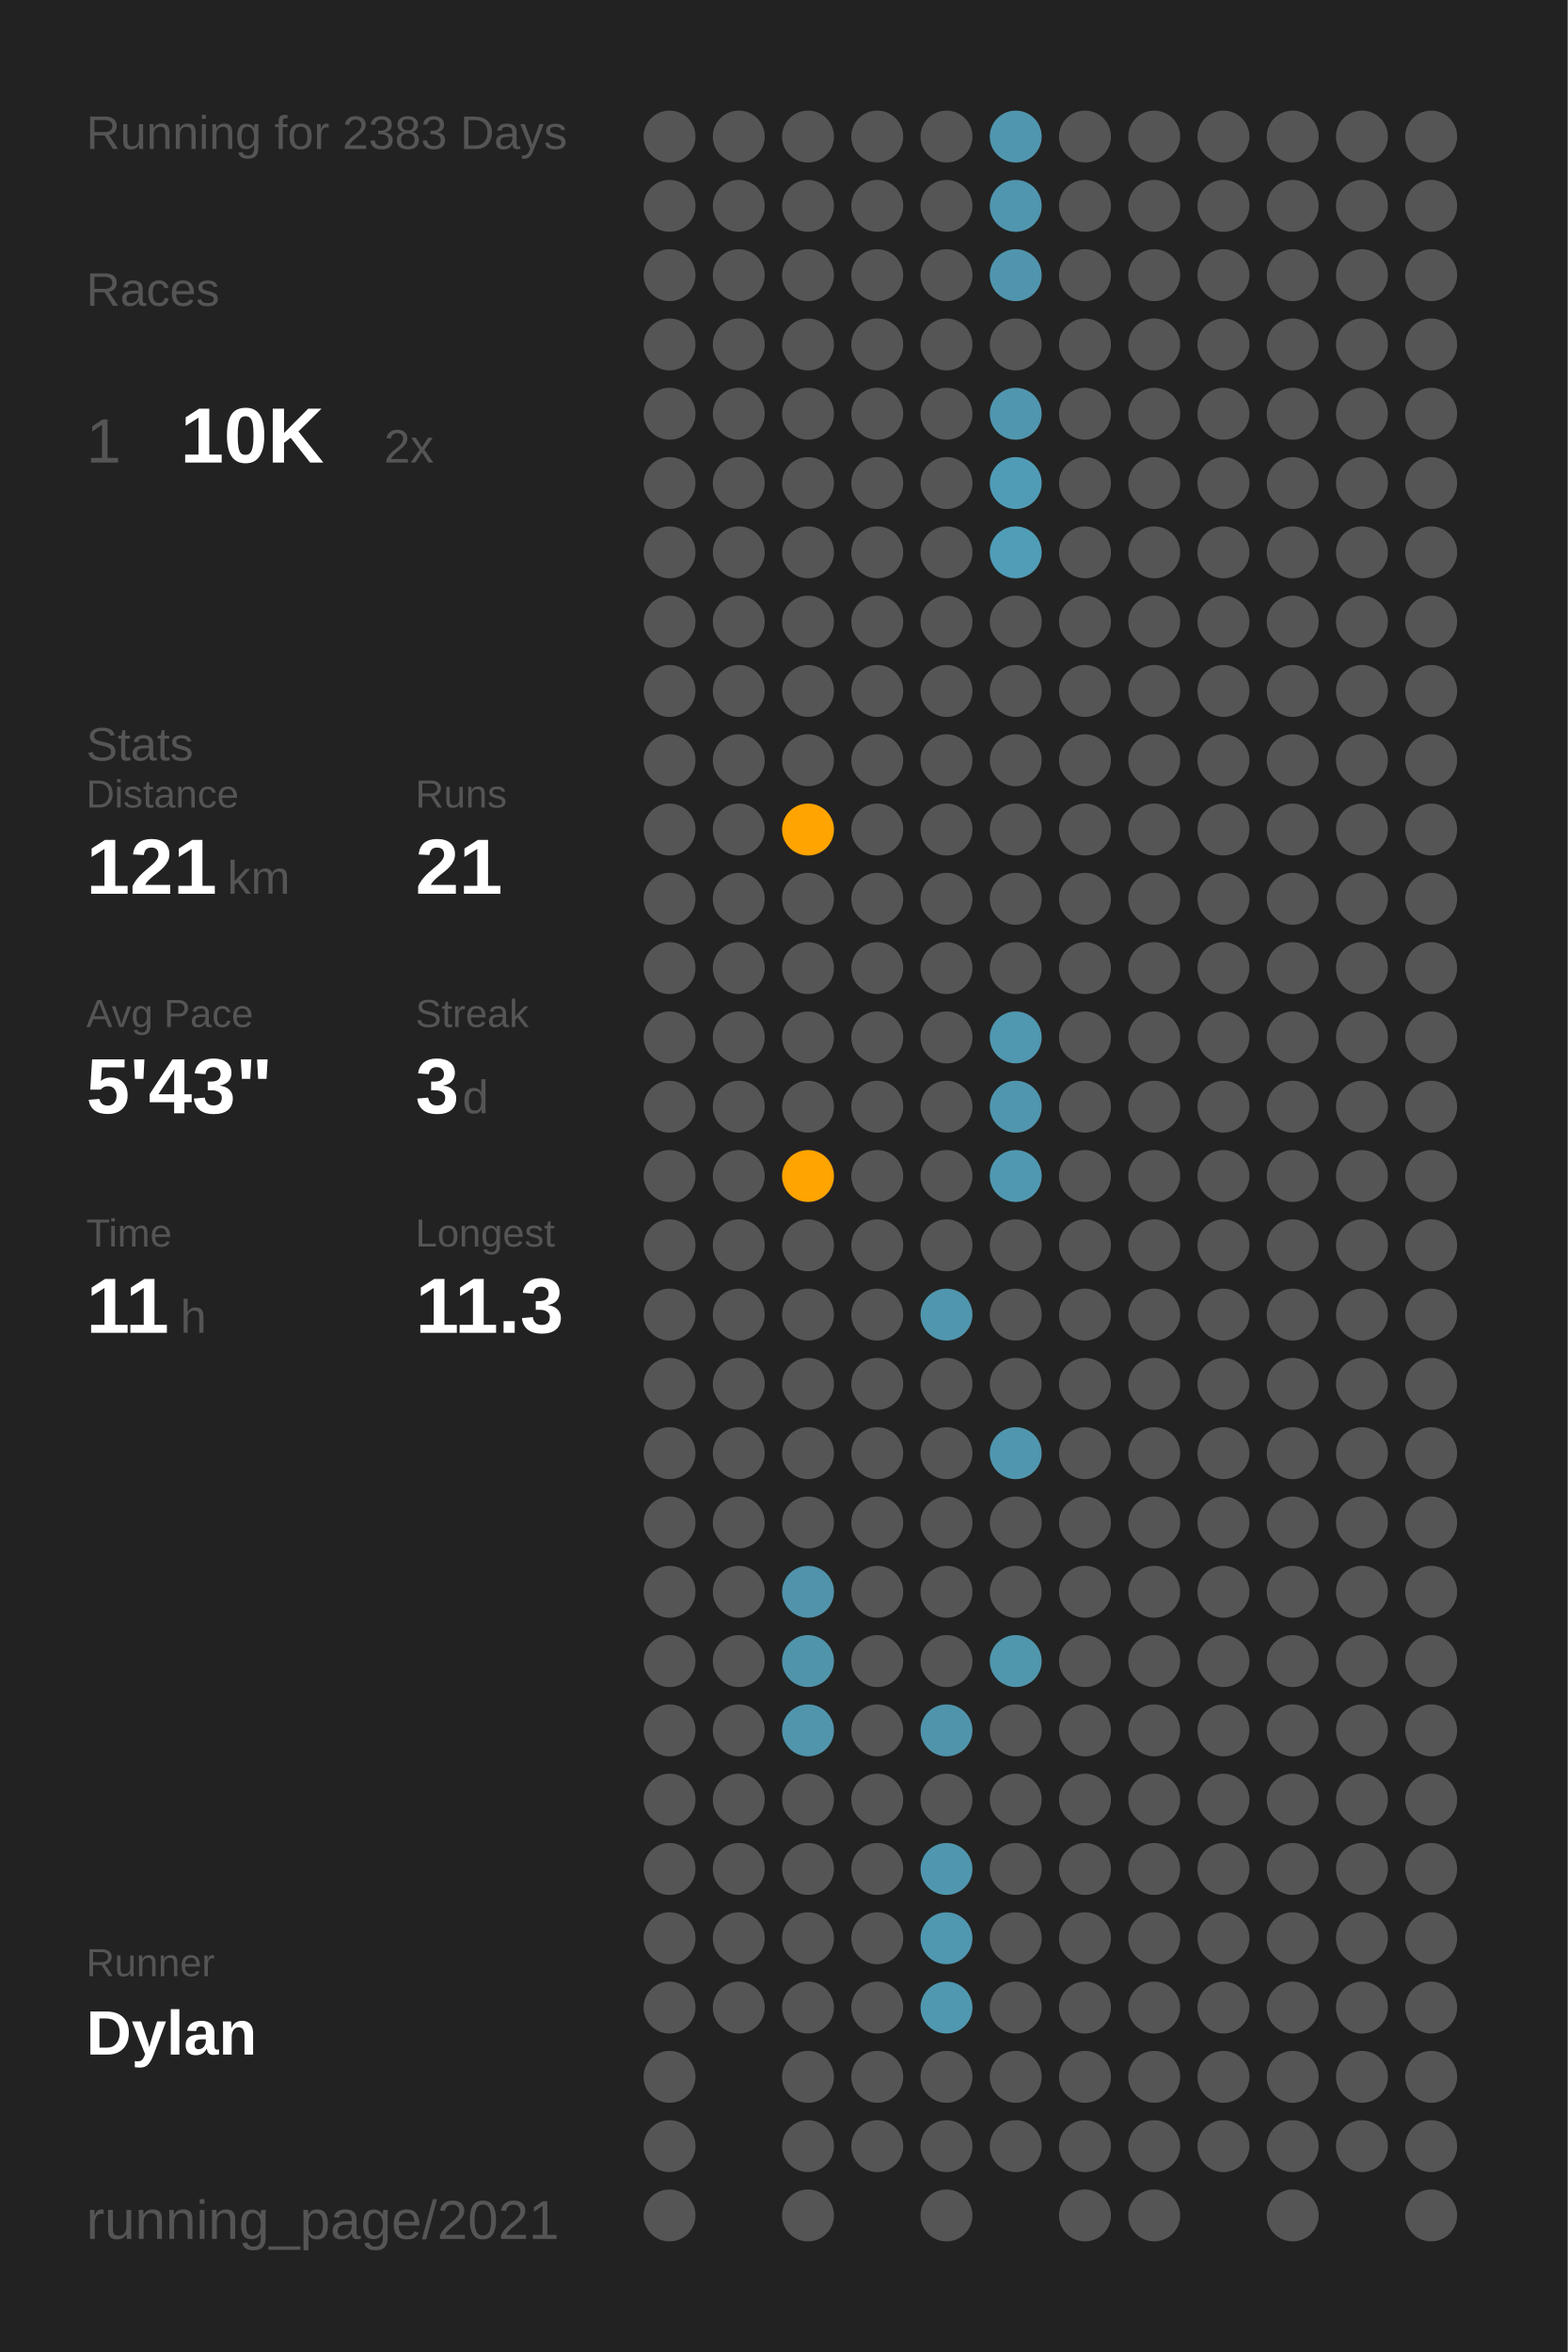
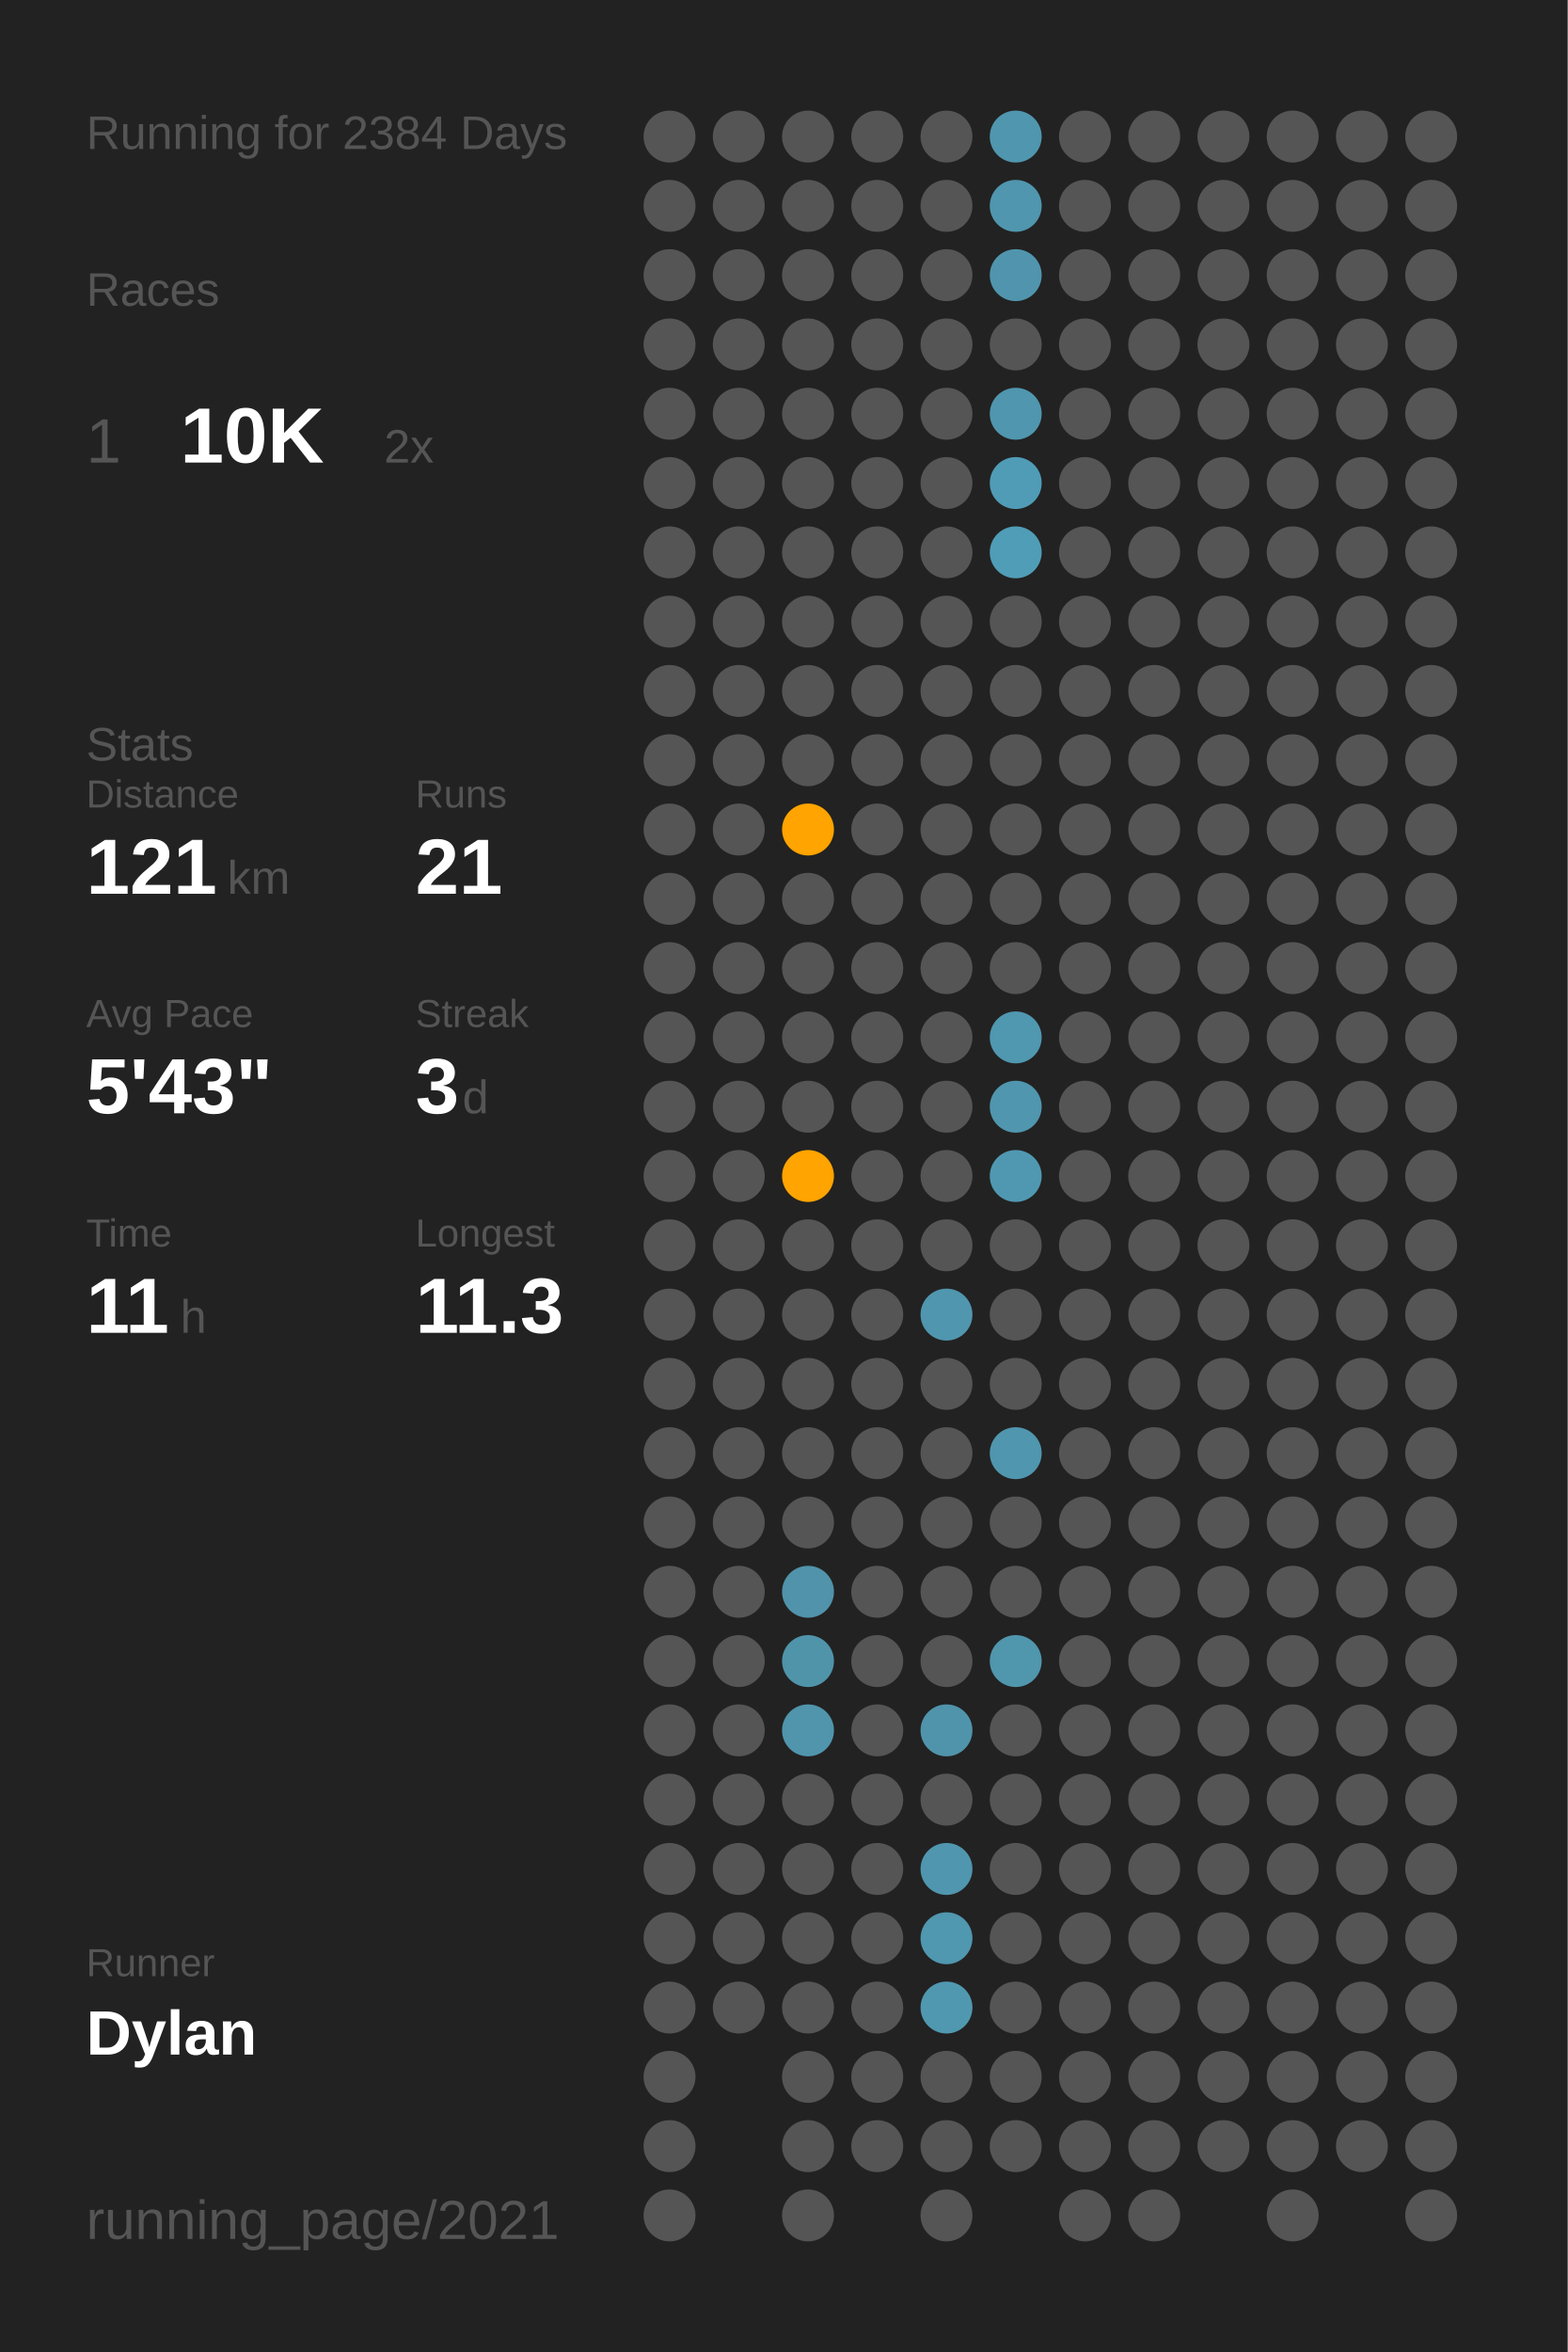
<svg xmlns="http://www.w3.org/2000/svg" baseProfile="full" class="activity-poster" data-activity-mode="running" data-poster-role="poster" data-poster-type="year_summary" height="300mm" version="1.1" viewBox="0,0,200,300" width="200mm">
  <defs />
  <rect class="poster-background" data-poster-role="background" fill="#222222" height="300" stroke="none" width="200" x="0" y="0" />
-   <text fill="#555555" style="font-size:6px; font-family:Arial;" x="11" y="19">Running for 2383 Days</text>
+   <text fill="#555555" style="font-size:6px; font-family:Arial;" x="11" y="19">Running for 2384 Days</text>
  <text fill="#555555" style="font-size:6px; font-family:Arial;" x="11" y="39">Races</text>
  <text fill="#555555" style="font-size:8px; font-family:Arial;" x="11" y="59">1</text>
  <text fill="#FFFFFF" style="font-size:10px; font-family:Arial; font-weight:bold;" x="23" y="59">10K</text>
  <text fill="#555555" style="font-size:6px; font-family:Arial;" x="49" y="59">2x</text>
  <text fill="#555555" style="font-size:6px; font-family:Arial;" x="11" y="97">Stats</text>
  <text fill="#555555" style="font-size:5px; font-family:Arial;" x="11" y="103">Distance</text>
  <text fill="#FFFFFF" style="font-size:10px; font-family:Arial; font-weight:bold;" x="11" y="114">121</text>
  <text fill="#555555" style="font-size:6px; font-family:Arial;" x="29" y="114">km</text>
  <text fill="#555555" style="font-size:5px; font-family:Arial;" x="53" y="103">Runs</text>
  <text fill="#FFFFFF" style="font-size:10px; font-family:Arial; font-weight:bold;" x="53" y="114">21</text>
  <text fill="#555555" style="font-size:5px; font-family:Arial;" x="11" y="131">Avg Pace</text>
  <text fill="#FFFFFF" style="font-size:10px; font-family:Arial; font-weight:bold;" x="11" y="142">5'43"</text>
  <text fill="#555555" style="font-size:5px; font-family:Arial;" x="53" y="131">Streak</text>
  <text fill="#FFFFFF" style="font-size:10px; font-family:Arial; font-weight:bold;" x="53" y="142">3</text>
  <text fill="#555555" style="font-size:6px; font-family:Arial;" x="59" y="142">d</text>
  <text fill="#555555" style="font-size:5px; font-family:Arial;" x="11" y="159">Time</text>
  <text fill="#FFFFFF" style="font-size:10px; font-family:Arial; font-weight:bold;" x="11" y="170">11</text>
  <text fill="#555555" style="font-size:6px; font-family:Arial;" x="23" y="170">h</text>
  <text fill="#555555" style="font-size:5px; font-family:Arial;" x="53" y="159">Longest</text>
  <text fill="#FFFFFF" style="font-size:10px; font-family:Arial; font-weight:bold;" x="53" y="170">11.3</text>
  <text fill="#555555" style="font-size:5px; font-family:Arial;" x="11" y="252.065">Runner</text>
  <text fill="#FFFFFF" style="font-size:8px; font-family:Arial; font-weight:bold;" x="11" y="262.065">Dylan</text>
  <text fill="#555555" style="font-size:7px; font-family:Arial;" x="11" y="285.581">running_page/2021</text>
  <circle cx="85.417" cy="17.419" fill="#555555" r="3.312" />
  <circle cx="85.417" cy="26.258" fill="#555555" r="3.312" />
  <circle cx="85.417" cy="35.097" fill="#555555" r="3.312" />
  <circle cx="85.417" cy="43.935" fill="#555555" r="3.312" />
  <circle cx="85.417" cy="52.774" fill="#555555" r="3.312" />
  <circle cx="85.417" cy="61.613" fill="#555555" r="3.312" />
  <circle cx="85.417" cy="70.452" fill="#555555" r="3.312" />
  <circle cx="85.417" cy="79.29" fill="#555555" r="3.312" />
  <circle cx="85.417" cy="88.129" fill="#555555" r="3.312" />
  <circle cx="85.417" cy="96.968" fill="#555555" r="3.312" />
  <circle cx="85.417" cy="105.806" fill="#555555" r="3.312" />
  <circle cx="85.417" cy="114.645" fill="#555555" r="3.312" />
  <circle cx="85.417" cy="123.484" fill="#555555" r="3.312" />
  <circle cx="85.417" cy="132.323" fill="#555555" r="3.312" />
  <circle cx="85.417" cy="141.161" fill="#555555" r="3.312" />
  <circle cx="85.417" cy="150" fill="#555555" r="3.312" />
  <circle cx="85.417" cy="158.839" fill="#555555" r="3.312" />
  <circle cx="85.417" cy="167.677" fill="#555555" r="3.312" />
  <circle cx="85.417" cy="176.516" fill="#555555" r="3.312" />
  <circle cx="85.417" cy="185.355" fill="#555555" r="3.312" />
  <circle cx="85.417" cy="194.194" fill="#555555" r="3.312" />
  <circle cx="85.417" cy="203.032" fill="#555555" r="3.312" />
  <circle cx="85.417" cy="211.871" fill="#555555" r="3.312" />
  <circle cx="85.417" cy="220.71" fill="#555555" r="3.312" />
  <circle cx="85.417" cy="229.548" fill="#555555" r="3.312" />
  <circle cx="85.417" cy="238.387" fill="#555555" r="3.312" />
  <circle cx="85.417" cy="247.226" fill="#555555" r="3.312" />
  <circle cx="85.417" cy="256.065" fill="#555555" r="3.312" />
  <circle cx="85.417" cy="264.903" fill="#555555" r="3.312" />
  <circle cx="85.417" cy="273.742" fill="#555555" r="3.312" />
  <circle cx="85.417" cy="282.581" fill="#555555" r="3.312" />
  <circle cx="94.25" cy="17.419" fill="#555555" r="3.312" />
  <circle cx="94.25" cy="26.258" fill="#555555" r="3.312" />
  <circle cx="94.25" cy="35.097" fill="#555555" r="3.312" />
  <circle cx="94.25" cy="43.935" fill="#555555" r="3.312" />
  <circle cx="94.25" cy="52.774" fill="#555555" r="3.312" />
  <circle cx="94.25" cy="61.613" fill="#555555" r="3.312" />
  <circle cx="94.25" cy="70.452" fill="#555555" r="3.312" />
  <circle cx="94.25" cy="79.29" fill="#555555" r="3.312" />
  <circle cx="94.25" cy="88.129" fill="#555555" r="3.312" />
  <circle cx="94.25" cy="96.968" fill="#555555" r="3.312" />
  <circle cx="94.25" cy="105.806" fill="#555555" r="3.312" />
  <circle cx="94.25" cy="114.645" fill="#555555" r="3.312" />
  <circle cx="94.25" cy="123.484" fill="#555555" r="3.312" />
  <circle cx="94.25" cy="132.323" fill="#555555" r="3.312" />
  <circle cx="94.25" cy="141.161" fill="#555555" r="3.312" />
  <circle cx="94.25" cy="150" fill="#555555" r="3.312" />
  <circle cx="94.25" cy="158.839" fill="#555555" r="3.312" />
  <circle cx="94.25" cy="167.677" fill="#555555" r="3.312" />
  <circle cx="94.25" cy="176.516" fill="#555555" r="3.312" />
  <circle cx="94.25" cy="185.355" fill="#555555" r="3.312" />
  <circle cx="94.25" cy="194.194" fill="#555555" r="3.312" />
  <circle cx="94.25" cy="203.032" fill="#555555" r="3.312" />
  <circle cx="94.25" cy="211.871" fill="#555555" r="3.312" />
  <circle cx="94.25" cy="220.71" fill="#555555" r="3.312" />
  <circle cx="94.25" cy="229.548" fill="#555555" r="3.312" />
  <circle cx="94.25" cy="238.387" fill="#555555" r="3.312" />
  <circle cx="94.25" cy="247.226" fill="#555555" r="3.312" />
  <circle cx="94.25" cy="256.065" fill="#555555" r="3.312" />
  <circle cx="103.083" cy="17.419" fill="#555555" r="3.312" />
  <circle cx="103.083" cy="26.258" fill="#555555" r="3.312" />
  <circle cx="103.083" cy="35.097" fill="#555555" r="3.312" />
  <circle cx="103.083" cy="43.935" fill="#555555" r="3.312" />
  <circle cx="103.083" cy="52.774" fill="#555555" r="3.312" />
  <circle cx="103.083" cy="61.613" fill="#555555" r="3.312" />
  <circle cx="103.083" cy="70.452" fill="#555555" r="3.312" />
  <circle cx="103.083" cy="79.29" fill="#555555" r="3.312" />
  <circle cx="103.083" cy="88.129" fill="#555555" r="3.312" />
  <circle cx="103.083" cy="96.968" fill="#555555" r="3.312" />
  <circle cx="103.083" cy="105.806" fill="#ffa400" r="3.312" />
  <circle cx="103.083" cy="114.645" fill="#555555" r="3.312" />
  <circle cx="103.083" cy="123.484" fill="#555555" r="3.312" />
  <circle cx="103.083" cy="132.323" fill="#555555" r="3.312" />
  <circle cx="103.083" cy="141.161" fill="#555555" r="3.312" />
  <circle cx="103.083" cy="150" fill="#ffa400" r="3.312" />
  <circle cx="103.083" cy="158.839" fill="#555555" r="3.312" />
  <circle cx="103.083" cy="167.677" fill="#555555" r="3.312" />
  <circle cx="103.083" cy="176.516" fill="#555555" r="3.312" />
  <circle cx="103.083" cy="185.355" fill="#555555" r="3.312" />
  <circle cx="103.083" cy="194.194" fill="#555555" r="3.312" />
  <circle cx="103.083" cy="203.032" fill="#5093aa" r="3.312" />
  <circle cx="103.083" cy="211.871" fill="#5094aa" r="3.312" />
  <circle cx="103.083" cy="220.71" fill="#5095ac" r="3.312" />
  <circle cx="103.083" cy="229.548" fill="#555555" r="3.312" />
  <circle cx="103.083" cy="238.387" fill="#555555" r="3.312" />
  <circle cx="103.083" cy="247.226" fill="#555555" r="3.312" />
  <circle cx="103.083" cy="256.065" fill="#555555" r="3.312" />
  <circle cx="103.083" cy="264.903" fill="#555555" r="3.312" />
  <circle cx="103.083" cy="273.742" fill="#555555" r="3.312" />
  <circle cx="103.083" cy="282.581" fill="#555555" r="3.312" />
  <circle cx="111.917" cy="17.419" fill="#555555" r="3.312" />
  <circle cx="111.917" cy="26.258" fill="#555555" r="3.312" />
  <circle cx="111.917" cy="35.097" fill="#555555" r="3.312" />
  <circle cx="111.917" cy="43.935" fill="#555555" r="3.312" />
  <circle cx="111.917" cy="52.774" fill="#555555" r="3.312" />
  <circle cx="111.917" cy="61.613" fill="#555555" r="3.312" />
  <circle cx="111.917" cy="70.452" fill="#555555" r="3.312" />
  <circle cx="111.917" cy="79.29" fill="#555555" r="3.312" />
  <circle cx="111.917" cy="88.129" fill="#555555" r="3.312" />
  <circle cx="111.917" cy="96.968" fill="#555555" r="3.312" />
  <circle cx="111.917" cy="105.806" fill="#555555" r="3.312" />
  <circle cx="111.917" cy="114.645" fill="#555555" r="3.312" />
  <circle cx="111.917" cy="123.484" fill="#555555" r="3.312" />
  <circle cx="111.917" cy="132.323" fill="#555555" r="3.312" />
  <circle cx="111.917" cy="141.161" fill="#555555" r="3.312" />
  <circle cx="111.917" cy="150" fill="#555555" r="3.312" />
  <circle cx="111.917" cy="158.839" fill="#555555" r="3.312" />
  <circle cx="111.917" cy="167.677" fill="#555555" r="3.312" />
  <circle cx="111.917" cy="176.516" fill="#555555" r="3.312" />
  <circle cx="111.917" cy="185.355" fill="#555555" r="3.312" />
  <circle cx="111.917" cy="194.194" fill="#555555" r="3.312" />
  <circle cx="111.917" cy="203.032" fill="#555555" r="3.312" />
  <circle cx="111.917" cy="211.871" fill="#555555" r="3.312" />
  <circle cx="111.917" cy="220.71" fill="#555555" r="3.312" />
  <circle cx="111.917" cy="229.548" fill="#555555" r="3.312" />
  <circle cx="111.917" cy="238.387" fill="#555555" r="3.312" />
  <circle cx="111.917" cy="247.226" fill="#555555" r="3.312" />
  <circle cx="111.917" cy="256.065" fill="#555555" r="3.312" />
  <circle cx="111.917" cy="264.903" fill="#555555" r="3.312" />
  <circle cx="111.917" cy="273.742" fill="#555555" r="3.312" />
  <circle cx="120.75" cy="17.419" fill="#555555" r="3.312" />
  <circle cx="120.75" cy="26.258" fill="#555555" r="3.312" />
  <circle cx="120.75" cy="35.097" fill="#555555" r="3.312" />
  <circle cx="120.75" cy="43.935" fill="#555555" r="3.312" />
  <circle cx="120.75" cy="52.774" fill="#555555" r="3.312" />
  <circle cx="120.75" cy="61.613" fill="#555555" r="3.312" />
  <circle cx="120.75" cy="70.452" fill="#555555" r="3.312" />
  <circle cx="120.75" cy="79.29" fill="#555555" r="3.312" />
  <circle cx="120.75" cy="88.129" fill="#555555" r="3.312" />
  <circle cx="120.75" cy="96.968" fill="#555555" r="3.312" />
  <circle cx="120.75" cy="105.806" fill="#555555" r="3.312" />
  <circle cx="120.75" cy="114.645" fill="#555555" r="3.312" />
  <circle cx="120.75" cy="123.484" fill="#555555" r="3.312" />
  <circle cx="120.75" cy="132.323" fill="#555555" r="3.312" />
  <circle cx="120.75" cy="141.161" fill="#555555" r="3.312" />
  <circle cx="120.75" cy="150" fill="#555555" r="3.312" />
  <circle cx="120.75" cy="158.839" fill="#555555" r="3.312" />
  <circle cx="120.75" cy="167.677" fill="#5096ae" r="3.312" />
  <circle cx="120.75" cy="176.516" fill="#555555" r="3.312" />
  <circle cx="120.75" cy="185.355" fill="#555555" r="3.312" />
  <circle cx="120.75" cy="194.194" fill="#555555" r="3.312" />
  <circle cx="120.75" cy="203.032" fill="#555555" r="3.312" />
  <circle cx="120.75" cy="211.871" fill="#555555" r="3.312" />
  <circle cx="120.75" cy="220.71" fill="#5094ab" r="3.312" />
  <circle cx="120.75" cy="229.548" fill="#555555" r="3.312" />
  <circle cx="120.75" cy="238.387" fill="#5096ae" r="3.312" />
  <circle cx="120.75" cy="247.226" fill="#5097b0" r="3.312" />
  <circle cx="120.75" cy="256.065" fill="#5098b0" r="3.312" />
  <circle cx="120.75" cy="264.903" fill="#555555" r="3.312" />
  <circle cx="120.75" cy="273.742" fill="#555555" r="3.312" />
  <circle cx="120.75" cy="282.581" fill="#555555" r="3.312" />
  <circle cx="129.583" cy="17.419" fill="#5096ae" r="3.312" />
  <circle cx="129.583" cy="26.258" fill="#5096ae" r="3.312" />
  <circle cx="129.583" cy="35.097" fill="#5095ad" r="3.312" />
  <circle cx="129.583" cy="43.935" fill="#555555" r="3.312" />
  <circle cx="129.583" cy="52.774" fill="#5096ae" r="3.312" />
  <circle cx="129.583" cy="61.613" fill="#509cb6" r="3.312" />
  <circle cx="129.583" cy="70.452" fill="#509db7" r="3.312" />
  <circle cx="129.583" cy="79.29" fill="#555555" r="3.312" />
  <circle cx="129.583" cy="88.129" fill="#555555" r="3.312" />
  <circle cx="129.583" cy="96.968" fill="#555555" r="3.312" />
  <circle cx="129.583" cy="105.806" fill="#555555" r="3.312" />
  <circle cx="129.583" cy="114.645" fill="#555555" r="3.312" />
  <circle cx="129.583" cy="123.484" fill="#555555" r="3.312" />
  <circle cx="129.583" cy="132.323" fill="#5097b0" r="3.312" />
  <circle cx="129.583" cy="141.161" fill="#5096ae" r="3.312" />
  <circle cx="129.583" cy="150" fill="#5098b1" r="3.312" />
  <circle cx="129.583" cy="158.839" fill="#555555" r="3.312" />
  <circle cx="129.583" cy="167.677" fill="#555555" r="3.312" />
  <circle cx="129.583" cy="176.516" fill="#555555" r="3.312" />
  <circle cx="129.583" cy="185.355" fill="#5096ae" r="3.312" />
  <circle cx="129.583" cy="194.194" fill="#555555" r="3.312" />
  <circle cx="129.583" cy="203.032" fill="#555555" r="3.312" />
  <circle cx="129.583" cy="211.871" fill="#5096ad" r="3.312" />
  <circle cx="129.583" cy="220.71" fill="#555555" r="3.312" />
  <circle cx="129.583" cy="229.548" fill="#555555" r="3.312" />
  <circle cx="129.583" cy="238.387" fill="#555555" r="3.312" />
  <circle cx="129.583" cy="247.226" fill="#555555" r="3.312" />
  <circle cx="129.583" cy="256.065" fill="#555555" r="3.312" />
  <circle cx="129.583" cy="264.903" fill="#555555" r="3.312" />
  <circle cx="129.583" cy="273.742" fill="#555555" r="3.312" />
  <circle cx="138.417" cy="17.419" fill="#555555" r="3.312" />
  <circle cx="138.417" cy="26.258" fill="#555555" r="3.312" />
  <circle cx="138.417" cy="35.097" fill="#555555" r="3.312" />
  <circle cx="138.417" cy="43.935" fill="#555555" r="3.312" />
  <circle cx="138.417" cy="52.774" fill="#555555" r="3.312" />
  <circle cx="138.417" cy="61.613" fill="#555555" r="3.312" />
  <circle cx="138.417" cy="70.452" fill="#555555" r="3.312" />
  <circle cx="138.417" cy="79.29" fill="#555555" r="3.312" />
  <circle cx="138.417" cy="88.129" fill="#555555" r="3.312" />
  <circle cx="138.417" cy="96.968" fill="#555555" r="3.312" />
  <circle cx="138.417" cy="105.806" fill="#555555" r="3.312" />
  <circle cx="138.417" cy="114.645" fill="#555555" r="3.312" />
  <circle cx="138.417" cy="123.484" fill="#555555" r="3.312" />
  <circle cx="138.417" cy="132.323" fill="#555555" r="3.312" />
  <circle cx="138.417" cy="141.161" fill="#555555" r="3.312" />
  <circle cx="138.417" cy="150" fill="#555555" r="3.312" />
  <circle cx="138.417" cy="158.839" fill="#555555" r="3.312" />
  <circle cx="138.417" cy="167.677" fill="#555555" r="3.312" />
  <circle cx="138.417" cy="176.516" fill="#555555" r="3.312" />
  <circle cx="138.417" cy="185.355" fill="#555555" r="3.312" />
  <circle cx="138.417" cy="194.194" fill="#555555" r="3.312" />
  <circle cx="138.417" cy="203.032" fill="#555555" r="3.312" />
  <circle cx="138.417" cy="211.871" fill="#555555" r="3.312" />
  <circle cx="138.417" cy="220.71" fill="#555555" r="3.312" />
  <circle cx="138.417" cy="229.548" fill="#555555" r="3.312" />
  <circle cx="138.417" cy="238.387" fill="#555555" r="3.312" />
  <circle cx="138.417" cy="247.226" fill="#555555" r="3.312" />
  <circle cx="138.417" cy="256.065" fill="#555555" r="3.312" />
  <circle cx="138.417" cy="264.903" fill="#555555" r="3.312" />
  <circle cx="138.417" cy="273.742" fill="#555555" r="3.312" />
  <circle cx="138.417" cy="282.581" fill="#555555" r="3.312" />
  <circle cx="147.25" cy="17.419" fill="#555555" r="3.312" />
  <circle cx="147.25" cy="26.258" fill="#555555" r="3.312" />
  <circle cx="147.25" cy="35.097" fill="#555555" r="3.312" />
  <circle cx="147.25" cy="43.935" fill="#555555" r="3.312" />
  <circle cx="147.25" cy="52.774" fill="#555555" r="3.312" />
  <circle cx="147.25" cy="61.613" fill="#555555" r="3.312" />
  <circle cx="147.25" cy="70.452" fill="#555555" r="3.312" />
  <circle cx="147.25" cy="79.29" fill="#555555" r="3.312" />
  <circle cx="147.25" cy="88.129" fill="#555555" r="3.312" />
  <circle cx="147.25" cy="96.968" fill="#555555" r="3.312" />
  <circle cx="147.25" cy="105.806" fill="#555555" r="3.312" />
  <circle cx="147.25" cy="114.645" fill="#555555" r="3.312" />
  <circle cx="147.25" cy="123.484" fill="#555555" r="3.312" />
  <circle cx="147.25" cy="132.323" fill="#555555" r="3.312" />
  <circle cx="147.25" cy="141.161" fill="#555555" r="3.312" />
  <circle cx="147.25" cy="150" fill="#555555" r="3.312" />
  <circle cx="147.25" cy="158.839" fill="#555555" r="3.312" />
  <circle cx="147.25" cy="167.677" fill="#555555" r="3.312" />
  <circle cx="147.25" cy="176.516" fill="#555555" r="3.312" />
  <circle cx="147.25" cy="185.355" fill="#555555" r="3.312" />
  <circle cx="147.25" cy="194.194" fill="#555555" r="3.312" />
  <circle cx="147.25" cy="203.032" fill="#555555" r="3.312" />
  <circle cx="147.25" cy="211.871" fill="#555555" r="3.312" />
  <circle cx="147.25" cy="220.71" fill="#555555" r="3.312" />
  <circle cx="147.25" cy="229.548" fill="#555555" r="3.312" />
  <circle cx="147.25" cy="238.387" fill="#555555" r="3.312" />
  <circle cx="147.25" cy="247.226" fill="#555555" r="3.312" />
  <circle cx="147.25" cy="256.065" fill="#555555" r="3.312" />
  <circle cx="147.25" cy="264.903" fill="#555555" r="3.312" />
  <circle cx="147.25" cy="273.742" fill="#555555" r="3.312" />
  <circle cx="147.25" cy="282.581" fill="#555555" r="3.312" />
  <circle cx="156.083" cy="17.419" fill="#555555" r="3.312" />
  <circle cx="156.083" cy="26.258" fill="#555555" r="3.312" />
  <circle cx="156.083" cy="35.097" fill="#555555" r="3.312" />
  <circle cx="156.083" cy="43.935" fill="#555555" r="3.312" />
  <circle cx="156.083" cy="52.774" fill="#555555" r="3.312" />
  <circle cx="156.083" cy="61.613" fill="#555555" r="3.312" />
  <circle cx="156.083" cy="70.452" fill="#555555" r="3.312" />
  <circle cx="156.083" cy="79.29" fill="#555555" r="3.312" />
  <circle cx="156.083" cy="88.129" fill="#555555" r="3.312" />
  <circle cx="156.083" cy="96.968" fill="#555555" r="3.312" />
  <circle cx="156.083" cy="105.806" fill="#555555" r="3.312" />
  <circle cx="156.083" cy="114.645" fill="#555555" r="3.312" />
  <circle cx="156.083" cy="123.484" fill="#555555" r="3.312" />
  <circle cx="156.083" cy="132.323" fill="#555555" r="3.312" />
  <circle cx="156.083" cy="141.161" fill="#555555" r="3.312" />
  <circle cx="156.083" cy="150" fill="#555555" r="3.312" />
  <circle cx="156.083" cy="158.839" fill="#555555" r="3.312" />
  <circle cx="156.083" cy="167.677" fill="#555555" r="3.312" />
  <circle cx="156.083" cy="176.516" fill="#555555" r="3.312" />
  <circle cx="156.083" cy="185.355" fill="#555555" r="3.312" />
  <circle cx="156.083" cy="194.194" fill="#555555" r="3.312" />
  <circle cx="156.083" cy="203.032" fill="#555555" r="3.312" />
  <circle cx="156.083" cy="211.871" fill="#555555" r="3.312" />
  <circle cx="156.083" cy="220.71" fill="#555555" r="3.312" />
  <circle cx="156.083" cy="229.548" fill="#555555" r="3.312" />
  <circle cx="156.083" cy="238.387" fill="#555555" r="3.312" />
  <circle cx="156.083" cy="247.226" fill="#555555" r="3.312" />
  <circle cx="156.083" cy="256.065" fill="#555555" r="3.312" />
  <circle cx="156.083" cy="264.903" fill="#555555" r="3.312" />
  <circle cx="156.083" cy="273.742" fill="#555555" r="3.312" />
  <circle cx="164.917" cy="17.419" fill="#555555" r="3.312" />
  <circle cx="164.917" cy="26.258" fill="#555555" r="3.312" />
  <circle cx="164.917" cy="35.097" fill="#555555" r="3.312" />
  <circle cx="164.917" cy="43.935" fill="#555555" r="3.312" />
  <circle cx="164.917" cy="52.774" fill="#555555" r="3.312" />
  <circle cx="164.917" cy="61.613" fill="#555555" r="3.312" />
  <circle cx="164.917" cy="70.452" fill="#555555" r="3.312" />
  <circle cx="164.917" cy="79.29" fill="#555555" r="3.312" />
  <circle cx="164.917" cy="88.129" fill="#555555" r="3.312" />
  <circle cx="164.917" cy="96.968" fill="#555555" r="3.312" />
  <circle cx="164.917" cy="105.806" fill="#555555" r="3.312" />
  <circle cx="164.917" cy="114.645" fill="#555555" r="3.312" />
  <circle cx="164.917" cy="123.484" fill="#555555" r="3.312" />
  <circle cx="164.917" cy="132.323" fill="#555555" r="3.312" />
  <circle cx="164.917" cy="141.161" fill="#555555" r="3.312" />
  <circle cx="164.917" cy="150" fill="#555555" r="3.312" />
  <circle cx="164.917" cy="158.839" fill="#555555" r="3.312" />
  <circle cx="164.917" cy="167.677" fill="#555555" r="3.312" />
  <circle cx="164.917" cy="176.516" fill="#555555" r="3.312" />
  <circle cx="164.917" cy="185.355" fill="#555555" r="3.312" />
  <circle cx="164.917" cy="194.194" fill="#555555" r="3.312" />
  <circle cx="164.917" cy="203.032" fill="#555555" r="3.312" />
  <circle cx="164.917" cy="211.871" fill="#555555" r="3.312" />
  <circle cx="164.917" cy="220.71" fill="#555555" r="3.312" />
  <circle cx="164.917" cy="229.548" fill="#555555" r="3.312" />
  <circle cx="164.917" cy="238.387" fill="#555555" r="3.312" />
  <circle cx="164.917" cy="247.226" fill="#555555" r="3.312" />
  <circle cx="164.917" cy="256.065" fill="#555555" r="3.312" />
  <circle cx="164.917" cy="264.903" fill="#555555" r="3.312" />
  <circle cx="164.917" cy="273.742" fill="#555555" r="3.312" />
  <circle cx="164.917" cy="282.581" fill="#555555" r="3.312" />
  <circle cx="173.75" cy="17.419" fill="#555555" r="3.312" />
  <circle cx="173.75" cy="26.258" fill="#555555" r="3.312" />
  <circle cx="173.75" cy="35.097" fill="#555555" r="3.312" />
  <circle cx="173.75" cy="43.935" fill="#555555" r="3.312" />
  <circle cx="173.75" cy="52.774" fill="#555555" r="3.312" />
  <circle cx="173.75" cy="61.613" fill="#555555" r="3.312" />
  <circle cx="173.75" cy="70.452" fill="#555555" r="3.312" />
  <circle cx="173.75" cy="79.29" fill="#555555" r="3.312" />
  <circle cx="173.75" cy="88.129" fill="#555555" r="3.312" />
  <circle cx="173.75" cy="96.968" fill="#555555" r="3.312" />
  <circle cx="173.75" cy="105.806" fill="#555555" r="3.312" />
  <circle cx="173.75" cy="114.645" fill="#555555" r="3.312" />
  <circle cx="173.75" cy="123.484" fill="#555555" r="3.312" />
  <circle cx="173.75" cy="132.323" fill="#555555" r="3.312" />
  <circle cx="173.75" cy="141.161" fill="#555555" r="3.312" />
  <circle cx="173.75" cy="150" fill="#555555" r="3.312" />
  <circle cx="173.75" cy="158.839" fill="#555555" r="3.312" />
  <circle cx="173.75" cy="167.677" fill="#555555" r="3.312" />
  <circle cx="173.75" cy="176.516" fill="#555555" r="3.312" />
  <circle cx="173.75" cy="185.355" fill="#555555" r="3.312" />
  <circle cx="173.75" cy="194.194" fill="#555555" r="3.312" />
  <circle cx="173.75" cy="203.032" fill="#555555" r="3.312" />
  <circle cx="173.75" cy="211.871" fill="#555555" r="3.312" />
  <circle cx="173.75" cy="220.71" fill="#555555" r="3.312" />
  <circle cx="173.75" cy="229.548" fill="#555555" r="3.312" />
  <circle cx="173.75" cy="238.387" fill="#555555" r="3.312" />
  <circle cx="173.75" cy="247.226" fill="#555555" r="3.312" />
  <circle cx="173.75" cy="256.065" fill="#555555" r="3.312" />
  <circle cx="173.75" cy="264.903" fill="#555555" r="3.312" />
  <circle cx="173.75" cy="273.742" fill="#555555" r="3.312" />
  <circle cx="182.583" cy="17.419" fill="#555555" r="3.312" />
  <circle cx="182.583" cy="26.258" fill="#555555" r="3.312" />
  <circle cx="182.583" cy="35.097" fill="#555555" r="3.312" />
  <circle cx="182.583" cy="43.935" fill="#555555" r="3.312" />
  <circle cx="182.583" cy="52.774" fill="#555555" r="3.312" />
  <circle cx="182.583" cy="61.613" fill="#555555" r="3.312" />
  <circle cx="182.583" cy="70.452" fill="#555555" r="3.312" />
  <circle cx="182.583" cy="79.29" fill="#555555" r="3.312" />
  <circle cx="182.583" cy="88.129" fill="#555555" r="3.312" />
  <circle cx="182.583" cy="96.968" fill="#555555" r="3.312" />
  <circle cx="182.583" cy="105.806" fill="#555555" r="3.312" />
  <circle cx="182.583" cy="114.645" fill="#555555" r="3.312" />
  <circle cx="182.583" cy="123.484" fill="#555555" r="3.312" />
  <circle cx="182.583" cy="132.323" fill="#555555" r="3.312" />
  <circle cx="182.583" cy="141.161" fill="#555555" r="3.312" />
  <circle cx="182.583" cy="150" fill="#555555" r="3.312" />
  <circle cx="182.583" cy="158.839" fill="#555555" r="3.312" />
  <circle cx="182.583" cy="167.677" fill="#555555" r="3.312" />
  <circle cx="182.583" cy="176.516" fill="#555555" r="3.312" />
  <circle cx="182.583" cy="185.355" fill="#555555" r="3.312" />
  <circle cx="182.583" cy="194.194" fill="#555555" r="3.312" />
  <circle cx="182.583" cy="203.032" fill="#555555" r="3.312" />
  <circle cx="182.583" cy="211.871" fill="#555555" r="3.312" />
  <circle cx="182.583" cy="220.71" fill="#555555" r="3.312" />
  <circle cx="182.583" cy="229.548" fill="#555555" r="3.312" />
  <circle cx="182.583" cy="238.387" fill="#555555" r="3.312" />
  <circle cx="182.583" cy="247.226" fill="#555555" r="3.312" />
  <circle cx="182.583" cy="256.065" fill="#555555" r="3.312" />
  <circle cx="182.583" cy="264.903" fill="#555555" r="3.312" />
  <circle cx="182.583" cy="273.742" fill="#555555" r="3.312" />
  <circle cx="182.583" cy="282.581" fill="#555555" r="3.312" />
</svg>
